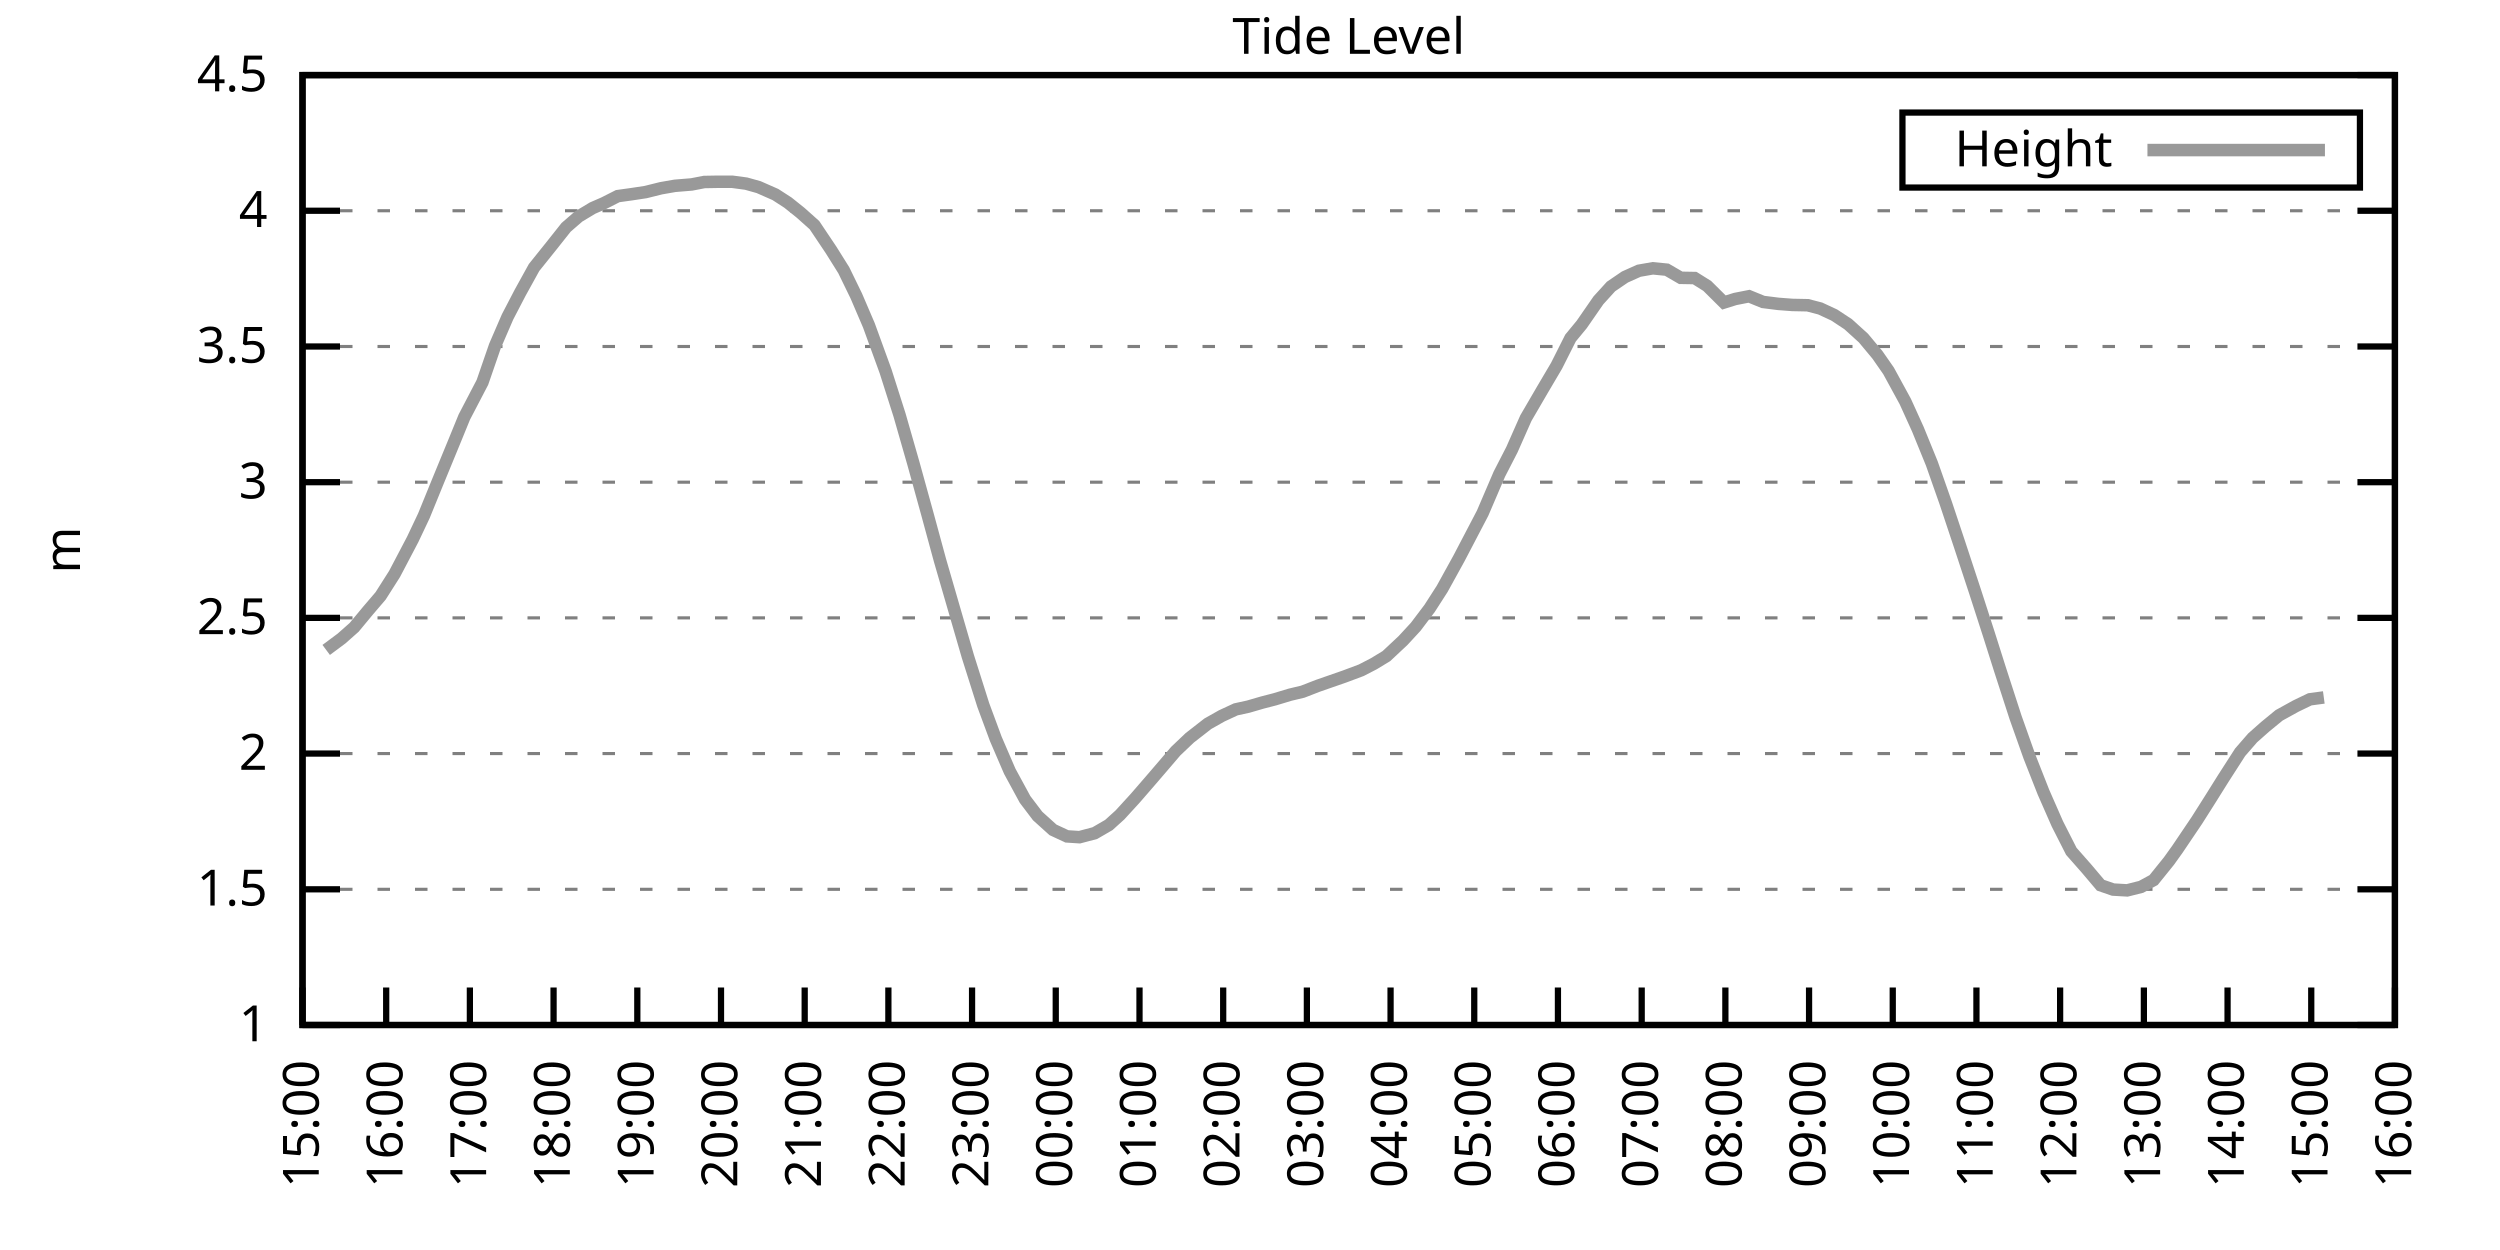
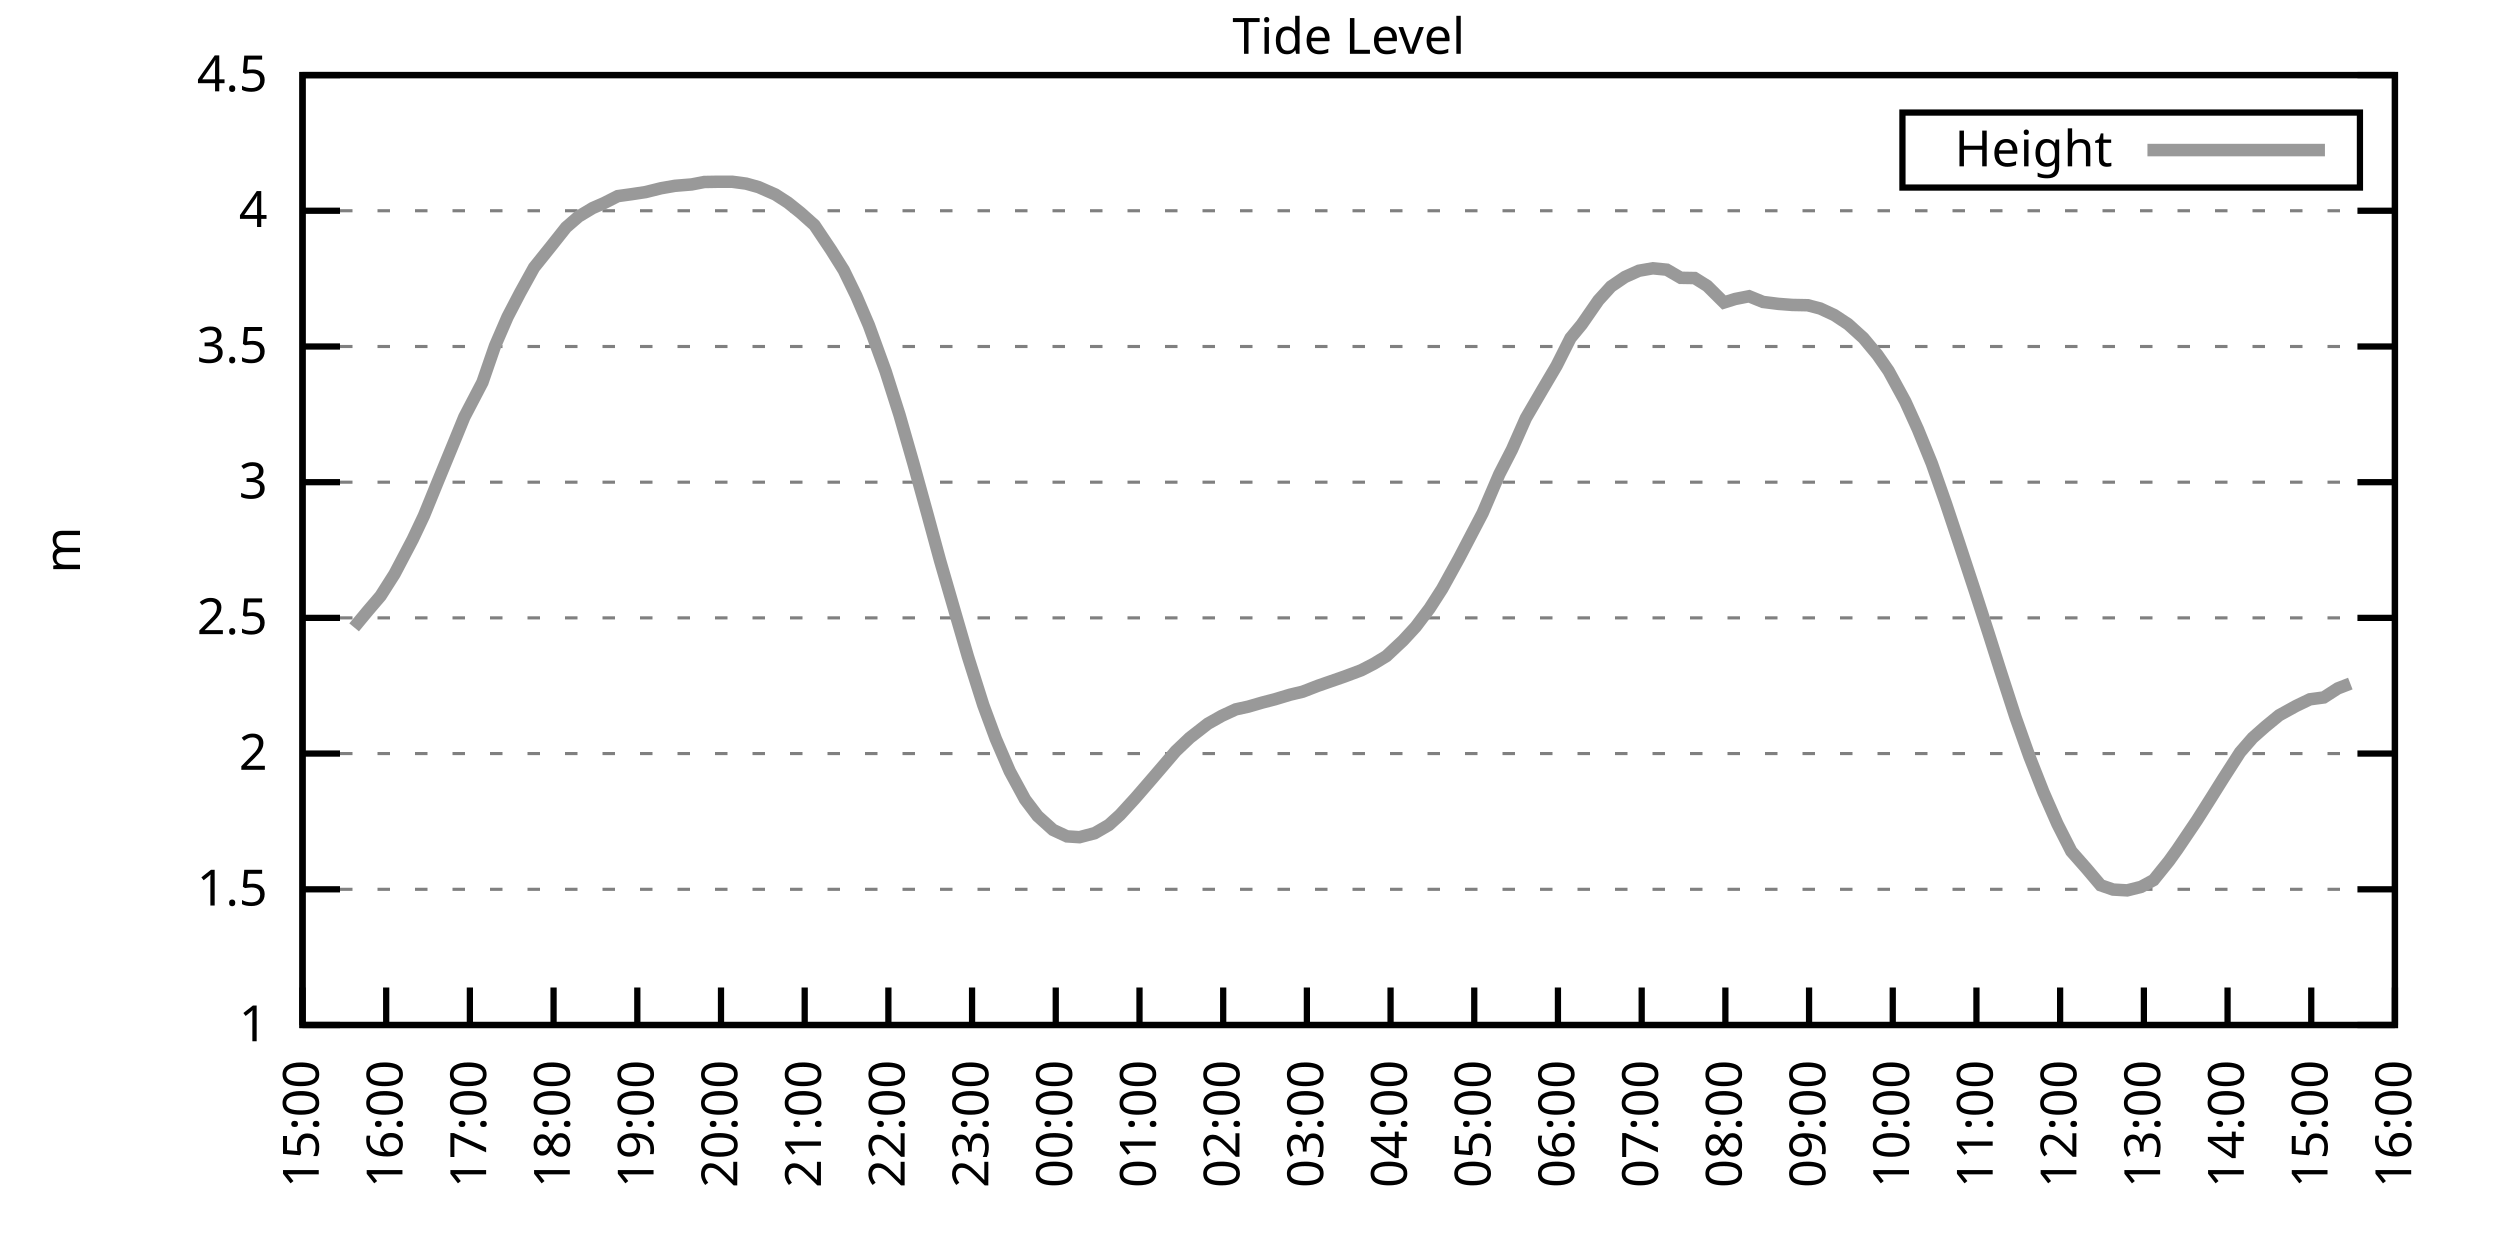
<svg xmlns="http://www.w3.org/2000/svg" xmlns:xlink="http://www.w3.org/1999/xlink" width="400" height="200" viewBox="0 0 400 200">
  <g id="gnuplot_canvas">
    <rect x="0" y="0" width="400" height="200" fill="none" />
    <defs>
      <circle id="gpDot" r="0.5" stroke-width="0.5" stroke="currentColor" />
      <path id="gpPt0" stroke-width="0.333" stroke="currentColor" d="M-1,0 h2 M0,-1 v2" />
      <path id="gpPt1" stroke-width="0.333" stroke="currentColor" d="M-1,-1 L1,1 M1,-1 L-1,1" />
      <path id="gpPt2" stroke-width="0.333" stroke="currentColor" d="M-1,0 L1,0 M0,-1 L0,1 M-1,-1 L1,1 M-1,1 L1,-1" />
      <rect id="gpPt3" stroke-width="0.333" stroke="currentColor" x="-1" y="-1" width="2" height="2" />
      <rect id="gpPt4" stroke-width="0.333" stroke="currentColor" fill="currentColor" x="-1" y="-1" width="2" height="2" />
      <circle id="gpPt5" stroke-width="0.333" stroke="currentColor" cx="0" cy="0" r="1" />
      <use xlink:href="#gpPt5" id="gpPt6" fill="currentColor" stroke="none" />
      <path id="gpPt7" stroke-width="0.333" stroke="currentColor" d="M0,-1.33 L-1.33,0.67 L1.33,0.67 z" />
      <use xlink:href="#gpPt7" id="gpPt8" fill="currentColor" stroke="none" />
      <use xlink:href="#gpPt7" id="gpPt9" stroke="currentColor" transform="rotate(180)" />
      <use xlink:href="#gpPt9" id="gpPt10" fill="currentColor" stroke="none" />
      <use xlink:href="#gpPt3" id="gpPt11" stroke="currentColor" transform="rotate(45)" />
      <use xlink:href="#gpPt11" id="gpPt12" fill="currentColor" stroke="none" />
      <path id="gpPt13" stroke-width="0.333" stroke="currentColor" d="M0,1.330 L1.265,0.411 L0.782,-1.067 L-0.782,-1.076 L-1.265,0.411 z" />
      <use xlink:href="#gpPt13" id="gpPt14" fill="currentColor" stroke="none" />
      <filter id="textbox" filterUnits="objectBoundingBox" x="0" y="0" height="1" width="1">
        <feFlood flood-color="white" flood-opacity="1" result="bgnd" />
        <feComposite in="SourceGraphic" in2="bgnd" operator="atop" />
      </filter>
      <filter id="greybox" filterUnits="objectBoundingBox" x="0" y="0" height="1" width="1">
        <feFlood flood-color="lightgrey" flood-opacity="1" result="grey" />
        <feComposite in="SourceGraphic" in2="grey" operator="atop" />
      </filter>
    </defs>
    <g fill="none" color="white" stroke="currentColor" stroke-width="1.00" stroke-linecap="butt" stroke-linejoin="miter">
</g>
    <g fill="none" color="black" stroke="currentColor" stroke-width="1.00" stroke-linecap="butt" stroke-linejoin="miter">
      <g stroke="none" shape-rendering="crispEdges">
        <polygon fill="rgb(255, 255, 255)" points="48.40,164.00 383.18,164.00 383.18,12.02 48.40,12.02 " />
      </g>
    </g>
    <g fill="none" color="black" stroke="currentColor" stroke-width="1.00" stroke-linecap="butt" stroke-linejoin="miter">
</g>
    <g fill="none" color="black" stroke="black" stroke-width="0.50" stroke-linecap="butt" stroke-linejoin="miter">
</g>
    <g fill="none" color="gray" stroke="currentColor" stroke-width="0.50" stroke-linecap="butt" stroke-linejoin="miter">
      <path stroke="gray" stroke-dasharray="2,4" class="gridline" d="M48.40,164.00 L383.19,164.00  " />
    </g>
    <g fill="none" color="gray" stroke="gray" stroke-width="1.00" stroke-linecap="butt" stroke-linejoin="miter">
</g>
    <g fill="none" color="black" stroke="currentColor" stroke-width="1.00" stroke-linecap="butt" stroke-linejoin="miter">
      <path stroke="black" d="M48.40,164.00 L54.40,164.00 M383.19,164.00 L377.19,164.00  " />
      <g transform="translate(42.80,166.60)" stroke="none" fill="black" font-family="Sans" font-size="8.00" text-anchor="end">
        <text>
          <tspan font-family="Sans"> 1</tspan>
        </text>
      </g>
    </g>
    <g fill="none" color="black" stroke="currentColor" stroke-width="1.00" stroke-linecap="butt" stroke-linejoin="miter">
</g>
    <g fill="none" color="black" stroke="black" stroke-width="0.50" stroke-linecap="butt" stroke-linejoin="miter">
</g>
    <g fill="none" color="gray" stroke="currentColor" stroke-width="0.50" stroke-linecap="butt" stroke-linejoin="miter">
      <path stroke="gray" stroke-dasharray="2,4" class="gridline" d="M48.40,142.29 L383.19,142.29  " />
    </g>
    <g fill="none" color="gray" stroke="gray" stroke-width="1.00" stroke-linecap="butt" stroke-linejoin="miter">
</g>
    <g fill="none" color="black" stroke="currentColor" stroke-width="1.00" stroke-linecap="butt" stroke-linejoin="miter">
      <path stroke="black" d="M48.40,142.29 L54.40,142.29 M383.19,142.29 L377.19,142.29  " />
      <g transform="translate(42.80,144.89)" stroke="none" fill="black" font-family="Sans" font-size="8.00" text-anchor="end">
        <text>
          <tspan font-family="Sans"> 1.5</tspan>
        </text>
      </g>
    </g>
    <g fill="none" color="black" stroke="currentColor" stroke-width="1.00" stroke-linecap="butt" stroke-linejoin="miter">
</g>
    <g fill="none" color="black" stroke="black" stroke-width="0.50" stroke-linecap="butt" stroke-linejoin="miter">
</g>
    <g fill="none" color="gray" stroke="currentColor" stroke-width="0.50" stroke-linecap="butt" stroke-linejoin="miter">
      <path stroke="gray" stroke-dasharray="2,4" class="gridline" d="M48.40,120.57 L383.19,120.57  " />
    </g>
    <g fill="none" color="gray" stroke="gray" stroke-width="1.00" stroke-linecap="butt" stroke-linejoin="miter">
</g>
    <g fill="none" color="black" stroke="currentColor" stroke-width="1.00" stroke-linecap="butt" stroke-linejoin="miter">
      <path stroke="black" d="M48.40,120.57 L54.40,120.57 M383.19,120.57 L377.19,120.57  " />
      <g transform="translate(42.80,123.17)" stroke="none" fill="black" font-family="Sans" font-size="8.00" text-anchor="end">
        <text>
          <tspan font-family="Sans"> 2</tspan>
        </text>
      </g>
    </g>
    <g fill="none" color="black" stroke="currentColor" stroke-width="1.00" stroke-linecap="butt" stroke-linejoin="miter">
</g>
    <g fill="none" color="black" stroke="black" stroke-width="0.50" stroke-linecap="butt" stroke-linejoin="miter">
</g>
    <g fill="none" color="gray" stroke="currentColor" stroke-width="0.50" stroke-linecap="butt" stroke-linejoin="miter">
      <path stroke="gray" stroke-dasharray="2,4" class="gridline" d="M48.40,98.86 L383.19,98.86  " />
    </g>
    <g fill="none" color="gray" stroke="gray" stroke-width="1.00" stroke-linecap="butt" stroke-linejoin="miter">
</g>
    <g fill="none" color="black" stroke="currentColor" stroke-width="1.00" stroke-linecap="butt" stroke-linejoin="miter">
      <path stroke="black" d="M48.40,98.86 L54.40,98.86 M383.19,98.86 L377.19,98.86  " />
      <g transform="translate(42.80,101.46)" stroke="none" fill="black" font-family="Sans" font-size="8.00" text-anchor="end">
        <text>
          <tspan font-family="Sans"> 2.5</tspan>
        </text>
      </g>
    </g>
    <g fill="none" color="black" stroke="currentColor" stroke-width="1.00" stroke-linecap="butt" stroke-linejoin="miter">
</g>
    <g fill="none" color="black" stroke="black" stroke-width="0.50" stroke-linecap="butt" stroke-linejoin="miter">
</g>
    <g fill="none" color="gray" stroke="currentColor" stroke-width="0.50" stroke-linecap="butt" stroke-linejoin="miter">
      <path stroke="gray" stroke-dasharray="2,4" class="gridline" d="M48.40,77.15 L383.19,77.15  " />
    </g>
    <g fill="none" color="gray" stroke="gray" stroke-width="1.00" stroke-linecap="butt" stroke-linejoin="miter">
</g>
    <g fill="none" color="black" stroke="currentColor" stroke-width="1.00" stroke-linecap="butt" stroke-linejoin="miter">
      <path stroke="black" d="M48.40,77.15 L54.40,77.15 M383.19,77.15 L377.19,77.15  " />
      <g transform="translate(42.80,79.75)" stroke="none" fill="black" font-family="Sans" font-size="8.00" text-anchor="end">
        <text>
          <tspan font-family="Sans"> 3</tspan>
        </text>
      </g>
    </g>
    <g fill="none" color="black" stroke="currentColor" stroke-width="1.00" stroke-linecap="butt" stroke-linejoin="miter">
</g>
    <g fill="none" color="black" stroke="black" stroke-width="0.50" stroke-linecap="butt" stroke-linejoin="miter">
</g>
    <g fill="none" color="gray" stroke="currentColor" stroke-width="0.50" stroke-linecap="butt" stroke-linejoin="miter">
      <path stroke="gray" stroke-dasharray="2,4" class="gridline" d="M48.40,55.44 L383.19,55.44  " />
    </g>
    <g fill="none" color="gray" stroke="gray" stroke-width="1.00" stroke-linecap="butt" stroke-linejoin="miter">
</g>
    <g fill="none" color="black" stroke="currentColor" stroke-width="1.00" stroke-linecap="butt" stroke-linejoin="miter">
      <path stroke="black" d="M48.40,55.44 L54.40,55.44 M383.19,55.44 L377.19,55.44  " />
      <g transform="translate(42.80,58.04)" stroke="none" fill="black" font-family="Sans" font-size="8.00" text-anchor="end">
        <text>
          <tspan font-family="Sans"> 3.5</tspan>
        </text>
      </g>
    </g>
    <g fill="none" color="black" stroke="currentColor" stroke-width="1.00" stroke-linecap="butt" stroke-linejoin="miter">
</g>
    <g fill="none" color="black" stroke="black" stroke-width="0.50" stroke-linecap="butt" stroke-linejoin="miter">
</g>
    <g fill="none" color="gray" stroke="currentColor" stroke-width="0.50" stroke-linecap="butt" stroke-linejoin="miter">
      <path stroke="gray" stroke-dasharray="2,4" class="gridline" d="M48.40,33.72 L383.19,33.72  " />
    </g>
    <g fill="none" color="gray" stroke="gray" stroke-width="1.00" stroke-linecap="butt" stroke-linejoin="miter">
</g>
    <g fill="none" color="black" stroke="currentColor" stroke-width="1.00" stroke-linecap="butt" stroke-linejoin="miter">
      <path stroke="black" d="M48.40,33.72 L54.40,33.72 M383.19,33.72 L377.19,33.72  " />
      <g transform="translate(42.80,36.32)" stroke="none" fill="black" font-family="Sans" font-size="8.00" text-anchor="end">
        <text>
          <tspan font-family="Sans"> 4</tspan>
        </text>
      </g>
    </g>
    <g fill="none" color="black" stroke="currentColor" stroke-width="1.00" stroke-linecap="butt" stroke-linejoin="miter">
</g>
    <g fill="none" color="black" stroke="black" stroke-width="0.50" stroke-linecap="butt" stroke-linejoin="miter">
</g>
    <g fill="none" color="gray" stroke="currentColor" stroke-width="0.50" stroke-linecap="butt" stroke-linejoin="miter">
      <path stroke="gray" stroke-dasharray="2,4" class="gridline" d="M48.40,12.01 L383.19,12.01  " />
    </g>
    <g fill="none" color="gray" stroke="gray" stroke-width="1.00" stroke-linecap="butt" stroke-linejoin="miter">
</g>
    <g fill="none" color="black" stroke="currentColor" stroke-width="1.00" stroke-linecap="butt" stroke-linejoin="miter">
      <path stroke="black" d="M48.40,12.01 L54.40,12.01 M383.19,12.01 L377.19,12.01  " />
      <g transform="translate(42.80,14.61)" stroke="none" fill="black" font-family="Sans" font-size="8.00" text-anchor="end">
        <text>
          <tspan font-family="Sans"> 4.5</tspan>
        </text>
      </g>
    </g>
    <g fill="none" color="black" stroke="currentColor" stroke-width="1.00" stroke-linecap="butt" stroke-linejoin="miter">
      <path stroke="black" d="M48.40,164.00 L48.40,158.00  " />
      <g transform="translate(51.00,169.60) rotate(270.00)" stroke="none" fill="black" font-family="Sans" font-size="8.00" text-anchor="end">
        <text>
          <tspan font-family="Sans">15:00</tspan>
        </text>
      </g>
    </g>
    <g fill="none" color="black" stroke="currentColor" stroke-width="1.00" stroke-linecap="butt" stroke-linejoin="miter">
      <path stroke="black" d="M61.79,164.00 L61.79,158.00  " />
      <g transform="translate(64.39,169.60) rotate(270.00)" stroke="none" fill="black" font-family="Sans" font-size="8.00" text-anchor="end">
        <text>
          <tspan font-family="Sans">16:00</tspan>
        </text>
      </g>
    </g>
    <g fill="none" color="black" stroke="currentColor" stroke-width="1.00" stroke-linecap="butt" stroke-linejoin="miter">
      <path stroke="black" d="M75.18,164.00 L75.18,158.00  " />
      <g transform="translate(77.78,169.60) rotate(270.00)" stroke="none" fill="black" font-family="Sans" font-size="8.00" text-anchor="end">
        <text>
          <tspan font-family="Sans">17:00</tspan>
        </text>
      </g>
    </g>
    <g fill="none" color="black" stroke="currentColor" stroke-width="1.00" stroke-linecap="butt" stroke-linejoin="miter">
      <path stroke="black" d="M88.57,164.00 L88.57,158.00  " />
      <g transform="translate(91.17,169.60) rotate(270.00)" stroke="none" fill="black" font-family="Sans" font-size="8.00" text-anchor="end">
        <text>
          <tspan font-family="Sans">18:00</tspan>
        </text>
      </g>
    </g>
    <g fill="none" color="black" stroke="currentColor" stroke-width="1.00" stroke-linecap="butt" stroke-linejoin="miter">
      <path stroke="black" d="M101.97,164.00 L101.97,158.00  " />
      <g transform="translate(104.57,169.60) rotate(270.00)" stroke="none" fill="black" font-family="Sans" font-size="8.00" text-anchor="end">
        <text>
          <tspan font-family="Sans">19:00</tspan>
        </text>
      </g>
    </g>
    <g fill="none" color="black" stroke="currentColor" stroke-width="1.00" stroke-linecap="butt" stroke-linejoin="miter">
      <path stroke="black" d="M115.36,164.00 L115.36,158.00  " />
      <g transform="translate(117.96,169.60) rotate(270.00)" stroke="none" fill="black" font-family="Sans" font-size="8.00" text-anchor="end">
        <text>
          <tspan font-family="Sans">20:00</tspan>
        </text>
      </g>
    </g>
    <g fill="none" color="black" stroke="currentColor" stroke-width="1.00" stroke-linecap="butt" stroke-linejoin="miter">
      <path stroke="black" d="M128.75,164.00 L128.75,158.00  " />
      <g transform="translate(131.35,169.60) rotate(270.00)" stroke="none" fill="black" font-family="Sans" font-size="8.00" text-anchor="end">
        <text>
          <tspan font-family="Sans">21:00</tspan>
        </text>
      </g>
    </g>
    <g fill="none" color="black" stroke="currentColor" stroke-width="1.00" stroke-linecap="butt" stroke-linejoin="miter">
      <path stroke="black" d="M142.14,164.00 L142.14,158.00  " />
      <g transform="translate(144.74,169.60) rotate(270.00)" stroke="none" fill="black" font-family="Sans" font-size="8.00" text-anchor="end">
        <text>
          <tspan font-family="Sans">22:00</tspan>
        </text>
      </g>
    </g>
    <g fill="none" color="black" stroke="currentColor" stroke-width="1.00" stroke-linecap="butt" stroke-linejoin="miter">
      <path stroke="black" d="M155.53,164.00 L155.53,158.00  " />
      <g transform="translate(158.13,169.60) rotate(270.00)" stroke="none" fill="black" font-family="Sans" font-size="8.00" text-anchor="end">
        <text>
          <tspan font-family="Sans">23:00</tspan>
        </text>
      </g>
    </g>
    <g fill="none" color="black" stroke="currentColor" stroke-width="1.00" stroke-linecap="butt" stroke-linejoin="miter">
      <path stroke="black" d="M168.92,164.00 L168.92,158.00  " />
      <g transform="translate(171.52,169.60) rotate(270.00)" stroke="none" fill="black" font-family="Sans" font-size="8.00" text-anchor="end">
        <text>
          <tspan font-family="Sans">00:00</tspan>
        </text>
      </g>
    </g>
    <g fill="none" color="black" stroke="currentColor" stroke-width="1.00" stroke-linecap="butt" stroke-linejoin="miter">
      <path stroke="black" d="M182.32,164.00 L182.32,158.00  " />
      <g transform="translate(184.92,169.60) rotate(270.00)" stroke="none" fill="black" font-family="Sans" font-size="8.00" text-anchor="end">
        <text>
          <tspan font-family="Sans">01:00</tspan>
        </text>
      </g>
    </g>
    <g fill="none" color="black" stroke="currentColor" stroke-width="1.00" stroke-linecap="butt" stroke-linejoin="miter">
      <path stroke="black" d="M195.71,164.00 L195.71,158.00  " />
      <g transform="translate(198.31,169.60) rotate(270.00)" stroke="none" fill="black" font-family="Sans" font-size="8.00" text-anchor="end">
        <text>
          <tspan font-family="Sans">02:00</tspan>
        </text>
      </g>
    </g>
    <g fill="none" color="black" stroke="currentColor" stroke-width="1.00" stroke-linecap="butt" stroke-linejoin="miter">
      <path stroke="black" d="M209.10,164.00 L209.10,158.00  " />
      <g transform="translate(211.70,169.60) rotate(270.00)" stroke="none" fill="black" font-family="Sans" font-size="8.00" text-anchor="end">
        <text>
          <tspan font-family="Sans">03:00</tspan>
        </text>
      </g>
    </g>
    <g fill="none" color="black" stroke="currentColor" stroke-width="1.00" stroke-linecap="butt" stroke-linejoin="miter">
      <path stroke="black" d="M222.49,164.00 L222.49,158.00  " />
      <g transform="translate(225.09,169.60) rotate(270.00)" stroke="none" fill="black" font-family="Sans" font-size="8.00" text-anchor="end">
        <text>
          <tspan font-family="Sans">04:00</tspan>
        </text>
      </g>
    </g>
    <g fill="none" color="black" stroke="currentColor" stroke-width="1.00" stroke-linecap="butt" stroke-linejoin="miter">
      <path stroke="black" d="M235.88,164.00 L235.88,158.00  " />
      <g transform="translate(238.48,169.60) rotate(270.00)" stroke="none" fill="black" font-family="Sans" font-size="8.00" text-anchor="end">
        <text>
          <tspan font-family="Sans">05:00</tspan>
        </text>
      </g>
    </g>
    <g fill="none" color="black" stroke="currentColor" stroke-width="1.00" stroke-linecap="butt" stroke-linejoin="miter">
      <path stroke="black" d="M249.27,164.00 L249.27,158.00  " />
      <g transform="translate(251.87,169.60) rotate(270.00)" stroke="none" fill="black" font-family="Sans" font-size="8.00" text-anchor="end">
        <text>
          <tspan font-family="Sans">06:00</tspan>
        </text>
      </g>
    </g>
    <g fill="none" color="black" stroke="currentColor" stroke-width="1.00" stroke-linecap="butt" stroke-linejoin="miter">
      <path stroke="black" d="M262.67,164.00 L262.67,158.00  " />
      <g transform="translate(265.27,169.60) rotate(270.00)" stroke="none" fill="black" font-family="Sans" font-size="8.00" text-anchor="end">
        <text>
          <tspan font-family="Sans">07:00</tspan>
        </text>
      </g>
    </g>
    <g fill="none" color="black" stroke="currentColor" stroke-width="1.00" stroke-linecap="butt" stroke-linejoin="miter">
      <path stroke="black" d="M276.06,164.00 L276.06,158.00  " />
      <g transform="translate(278.66,169.60) rotate(270.00)" stroke="none" fill="black" font-family="Sans" font-size="8.00" text-anchor="end">
        <text>
          <tspan font-family="Sans">08:00</tspan>
        </text>
      </g>
    </g>
    <g fill="none" color="black" stroke="currentColor" stroke-width="1.00" stroke-linecap="butt" stroke-linejoin="miter">
      <path stroke="black" d="M289.45,164.00 L289.45,158.00  " />
      <g transform="translate(292.05,169.60) rotate(270.00)" stroke="none" fill="black" font-family="Sans" font-size="8.00" text-anchor="end">
        <text>
          <tspan font-family="Sans">09:00</tspan>
        </text>
      </g>
    </g>
    <g fill="none" color="black" stroke="currentColor" stroke-width="1.00" stroke-linecap="butt" stroke-linejoin="miter">
      <path stroke="black" d="M302.84,164.00 L302.84,158.00  " />
      <g transform="translate(305.44,169.60) rotate(270.00)" stroke="none" fill="black" font-family="Sans" font-size="8.00" text-anchor="end">
        <text>
          <tspan font-family="Sans">10:00</tspan>
        </text>
      </g>
    </g>
    <g fill="none" color="black" stroke="currentColor" stroke-width="1.00" stroke-linecap="butt" stroke-linejoin="miter">
      <path stroke="black" d="M316.23,164.00 L316.23,158.00  " />
      <g transform="translate(318.83,169.60) rotate(270.00)" stroke="none" fill="black" font-family="Sans" font-size="8.00" text-anchor="end">
        <text>
          <tspan font-family="Sans">11:00</tspan>
        </text>
      </g>
    </g>
    <g fill="none" color="black" stroke="currentColor" stroke-width="1.00" stroke-linecap="butt" stroke-linejoin="miter">
      <path stroke="black" d="M329.62,164.00 L329.62,158.00  " />
      <g transform="translate(332.22,169.60) rotate(270.00)" stroke="none" fill="black" font-family="Sans" font-size="8.00" text-anchor="end">
        <text>
          <tspan font-family="Sans">12:00</tspan>
        </text>
      </g>
    </g>
    <g fill="none" color="black" stroke="currentColor" stroke-width="1.00" stroke-linecap="butt" stroke-linejoin="miter">
      <path stroke="black" d="M343.02,164.00 L343.02,158.00  " />
      <g transform="translate(345.62,169.60) rotate(270.00)" stroke="none" fill="black" font-family="Sans" font-size="8.00" text-anchor="end">
        <text>
          <tspan font-family="Sans">13:00</tspan>
        </text>
      </g>
    </g>
    <g fill="none" color="black" stroke="currentColor" stroke-width="1.00" stroke-linecap="butt" stroke-linejoin="miter">
      <path stroke="black" d="M356.41,164.00 L356.41,158.00  " />
      <g transform="translate(359.01,169.60) rotate(270.00)" stroke="none" fill="black" font-family="Sans" font-size="8.00" text-anchor="end">
        <text>
          <tspan font-family="Sans">14:00</tspan>
        </text>
      </g>
    </g>
    <g fill="none" color="black" stroke="currentColor" stroke-width="1.00" stroke-linecap="butt" stroke-linejoin="miter">
      <path stroke="black" d="M369.80,164.00 L369.80,158.00  " />
      <g transform="translate(372.40,169.60) rotate(270.00)" stroke="none" fill="black" font-family="Sans" font-size="8.00" text-anchor="end">
        <text>
          <tspan font-family="Sans">15:00</tspan>
        </text>
      </g>
    </g>
    <g fill="none" color="black" stroke="currentColor" stroke-width="1.00" stroke-linecap="butt" stroke-linejoin="miter">
      <path stroke="black" d="M383.19,164.00 L383.19,158.00  " />
      <g transform="translate(385.79,169.60) rotate(270.00)" stroke="none" fill="black" font-family="Sans" font-size="8.00" text-anchor="end">
        <text>
          <tspan font-family="Sans">16:00</tspan>
        </text>
      </g>
    </g>
    <g fill="none" color="black" stroke="currentColor" stroke-width="1.00" stroke-linecap="butt" stroke-linejoin="miter">
</g>
    <g fill="none" color="black" stroke="currentColor" stroke-width="1.00" stroke-linecap="butt" stroke-linejoin="miter">
      <path stroke="black" d="M48.40,12.01 L48.40,164.00 L383.19,164.00 L383.19,12.01 L48.40,12.01 Z  " />
    </g>
    <g fill="none" color="black" stroke="currentColor" stroke-width="1.00" stroke-linecap="butt" stroke-linejoin="miter">
</g>
    <g fill="none" color="black" stroke="currentColor" stroke-width="1.00" stroke-linecap="butt" stroke-linejoin="miter">
      <path stroke="black" d="M304.39,30.01 L304.39,18.01 L377.59,18.01 L377.59,30.01 L304.39,30.01 Z  " />
    </g>
    <g id="Tide_level_plot_1">
      <g fill="none" color="white" stroke="black" stroke-width="2.00" stroke-linecap="butt" stroke-linejoin="miter">
</g>
      <g fill="none" color="black" stroke="currentColor" stroke-width="2.00" stroke-linecap="butt" stroke-linejoin="miter">
        <g transform="translate(337.99,26.61)" stroke="none" fill="black" font-family="Sans" font-size="8.00" text-anchor="end">
          <text>
            <tspan font-family="Sans">Height</tspan>
          </text>
        </g>
      </g>
      <g fill="none" color="black" stroke="currentColor" stroke-width="2.00" stroke-linecap="butt" stroke-linejoin="miter">
-         <path stroke="rgb(153, 153, 153)" d="M343.59,24.01 L371.99,24.01 M52.19,103.99 L54.65,102.16 L56.66,100.38 L58.89,97.69 L60.90,95.34 L63.13,91.83   L66.03,86.31 L67.82,82.53 L70.05,77.06 L72.73,70.55 L74.29,66.73 L77.19,61.17 L79.20,55.35 L81.21,50.70   L83.22,46.84 L85.45,42.80 L88.13,39.46 L90.58,36.37 L92.59,34.63 L94.82,33.29 L96.61,32.51 L98.84,31.38   L101.07,31.07 L103.31,30.73 L105.76,30.12 L107.99,29.73 L110.67,29.51 L112.68,29.12 L114.91,29.08 L117.14,29.08   L119.38,29.38 L121.38,29.94 L124.06,31.12 L126.07,32.42 L128.08,34.03 L130.31,36.02 L132.99,40.02 L135.00,43.23   L137.01,47.36 L139.02,52.05 L141.69,59.39 L143.93,66.42 L146.16,74.20 L148.39,82.27 L150.40,89.66 L153.08,98.90   L154.86,105.03 L157.32,112.80 L159.33,118.23 L161.56,123.40 L164.01,127.91 L166.02,130.56 L168.48,132.78 L170.71,133.82   L172.72,133.95 L175.17,133.30 L177.41,132.00 L179.19,130.39 L181.65,127.70 L184.10,124.87 L186.11,122.53 L188.12,120.18   L190.35,118.06 L193.25,115.80 L195.48,114.54 L197.72,113.50 L199.73,113.06 L201.96,112.41 L203.97,111.89 L206.42,111.15   L208.43,110.67 L210.88,109.72 L212.89,109.02 L215.13,108.24 L217.80,107.24 L219.81,106.20 L221.82,104.98 L224.50,102.47   L226.51,100.29 L228.74,97.34 L230.75,94.21 L233.43,89.35 L237.22,82.10 L239.90,75.85 L241.91,71.94 L244.14,66.90   L246.82,62.30 L249.05,58.52 L251.28,54.09 L253.07,51.92 L255.75,48.05 L257.76,45.84 L259.99,44.32 L262.22,43.32   L264.45,42.93 L266.68,43.15 L268.92,44.45 L271.15,44.49 L273.16,45.75 L275.83,48.40 L277.62,47.84 L279.85,47.40   L282.08,48.31 L284.54,48.62 L286.77,48.79 L289.23,48.84 L291.23,49.36 L293.47,50.40 L295.70,51.87 L298.15,54.09   L300.39,56.78 L302.17,59.34 L304.85,64.25 L306.86,68.68 L309.09,74.15 L311.32,80.49 L313.55,87.18 L316.01,94.65   L318.24,101.55 L320.03,107.20 L322.48,114.76 L324.71,121.05 L326.95,126.74 L329.18,131.82 L331.41,136.21 L333.86,138.99   L336.10,141.64 L338.10,142.33 L340.34,142.46 L342.57,141.90 L344.58,140.81 L347.03,137.77 L348.37,135.90 L351.50,131.26   L353.73,127.74 L355.74,124.53 L358.42,120.36 L360.42,118.06 L362.43,116.28 L364.66,114.45 L367.34,112.97 L369.58,111.89   L371.81,111.59  " />
+         <path stroke="rgb(153, 153, 153)" d="M343.59,24.01 L371.99,24.01 M56.66,100.38 L58.89,97.69 L60.90,95.34 L63.13,91.83 L66.03,86.31 L67.82,82.53   L70.05,77.06 L72.73,70.55 L74.29,66.73 L77.19,61.17 L79.20,55.35 L81.21,50.70 L83.22,46.84 L85.45,42.80   L88.13,39.46 L90.58,36.37 L92.59,34.63 L94.82,33.29 L96.61,32.51 L98.84,31.38 L101.07,31.07 L103.31,30.73   L105.76,30.12 L107.99,29.73 L110.67,29.51 L112.68,29.12 L114.91,29.08 L117.14,29.08 L119.38,29.38 L121.38,29.94   L124.06,31.12 L126.07,32.42 L128.08,34.03 L130.31,36.02 L132.99,40.02 L135.00,43.23 L137.01,47.36 L139.02,52.05   L141.69,59.39 L143.93,66.42 L146.16,74.20 L148.39,82.27 L150.40,89.66 L153.08,98.90 L154.86,105.03 L157.32,112.80   L159.33,118.23 L161.56,123.40 L164.01,127.91 L166.02,130.56 L168.48,132.78 L170.71,133.82 L172.72,133.95 L175.17,133.30   L177.41,132.00 L179.19,130.39 L181.65,127.70 L184.10,124.87 L186.11,122.53 L188.12,120.18 L190.35,118.06 L193.25,115.80   L195.48,114.54 L197.72,113.50 L199.73,113.06 L201.96,112.41 L203.97,111.89 L206.42,111.15 L208.43,110.67 L210.88,109.72   L212.89,109.02 L215.13,108.24 L217.80,107.24 L219.81,106.20 L221.82,104.98 L224.50,102.47 L226.51,100.29 L228.74,97.34   L230.75,94.21 L233.43,89.35 L237.22,82.10 L239.90,75.85 L241.91,71.94 L244.14,66.90 L246.82,62.30 L249.05,58.52   L251.28,54.09 L253.07,51.92 L255.75,48.05 L257.76,45.84 L259.99,44.32 L262.22,43.32 L264.45,42.93 L266.68,43.15   L268.92,44.45 L271.15,44.49 L273.16,45.75 L275.83,48.40 L277.62,47.84 L279.85,47.40 L282.08,48.31 L284.54,48.62   L286.77,48.79 L289.23,48.84 L291.23,49.36 L293.47,50.40 L295.70,51.87 L298.15,54.09 L300.39,56.78 L302.17,59.34   L304.85,64.25 L306.86,68.68 L309.09,74.15 L311.32,80.49 L313.55,87.18 L316.01,94.65 L318.24,101.55 L320.03,107.20   L322.48,114.76 L324.71,121.05 L326.95,126.74 L329.18,131.82 L331.41,136.21 L333.86,138.99 L336.10,141.64 L338.10,142.33   L340.34,142.46 L342.57,141.90 L344.58,140.81 L347.03,137.77 L348.37,135.90 L351.50,131.26 L353.73,127.74 L355.74,124.53   L358.42,120.36 L360.42,118.06 L362.43,116.28 L364.66,114.45 L367.34,112.97 L369.58,111.89 L371.81,111.59 L374.04,110.15   L376.05,109.37  " />
      </g>
    </g>
    <g fill="none" color="black" stroke="currentColor" stroke-width="2.00" stroke-linecap="butt" stroke-linejoin="miter">
</g>
    <g fill="none" color="black" stroke="black" stroke-width="1.00" stroke-linecap="butt" stroke-linejoin="miter">
</g>
    <g fill="none" color="black" stroke="currentColor" stroke-width="1.00" stroke-linecap="butt" stroke-linejoin="miter">
      <path stroke="black" d="M48.40,12.01 L48.40,164.00 L383.19,164.00 L383.19,12.01 L48.40,12.01 Z  " />
      <g transform="translate(12.80,88.01) rotate(270.00)" stroke="none" fill="black" font-family="Sans" font-size="8.00" text-anchor="middle">
        <text>
          <tspan font-family="Sans">m</tspan>
        </text>
      </g>
    </g>
    <g fill="none" color="black" stroke="currentColor" stroke-width="1.00" stroke-linecap="butt" stroke-linejoin="miter">
</g>
    <g fill="none" color="black" stroke="currentColor" stroke-width="1.00" stroke-linecap="butt" stroke-linejoin="miter">
      <g transform="translate(215.79,8.61)" stroke="none" fill="black" font-family="Sans" font-size="8.00" text-anchor="middle">
        <text>
          <tspan font-family="Sans">Tide Level</tspan>
        </text>
      </g>
    </g>
    <g fill="none" color="black" stroke="currentColor" stroke-width="1.00" stroke-linecap="butt" stroke-linejoin="miter">
</g>
  </g>
</svg>
